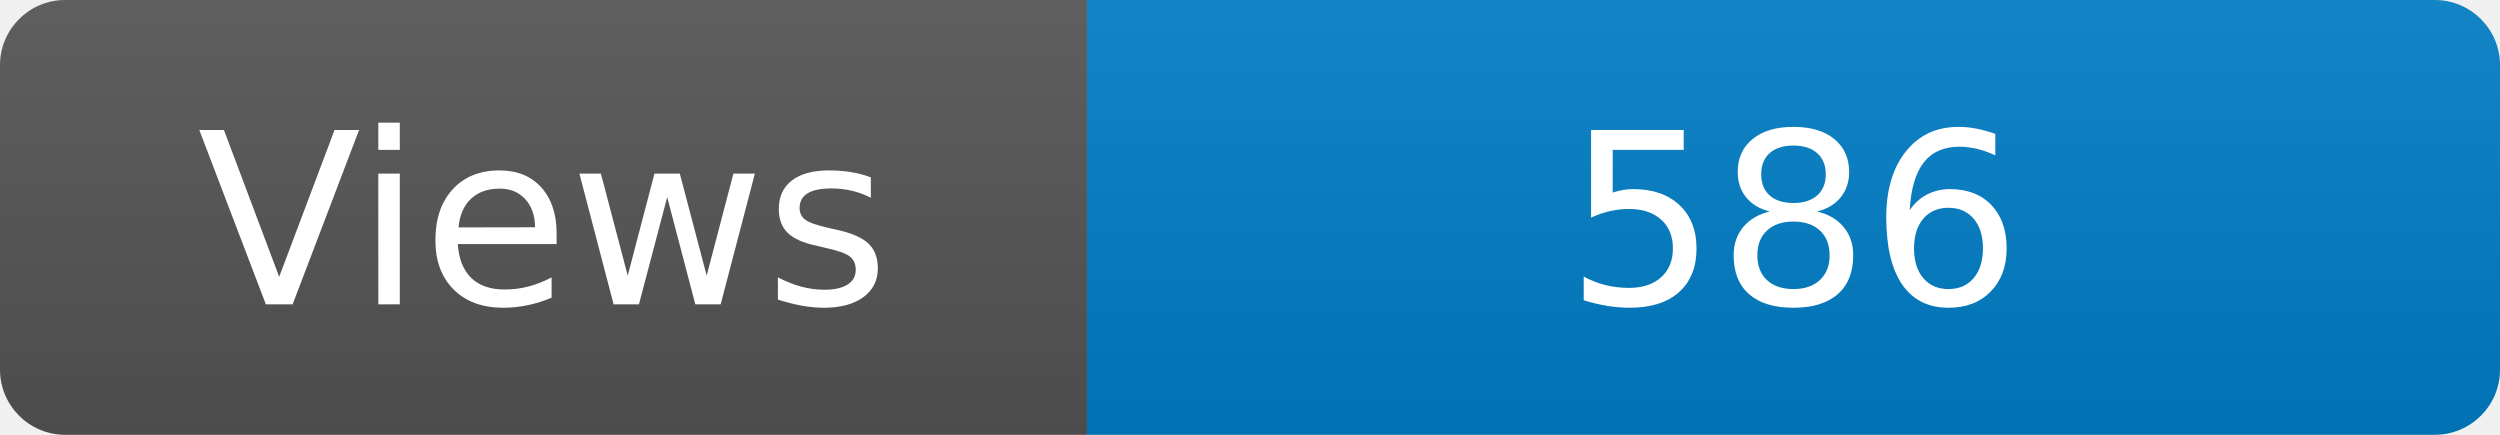
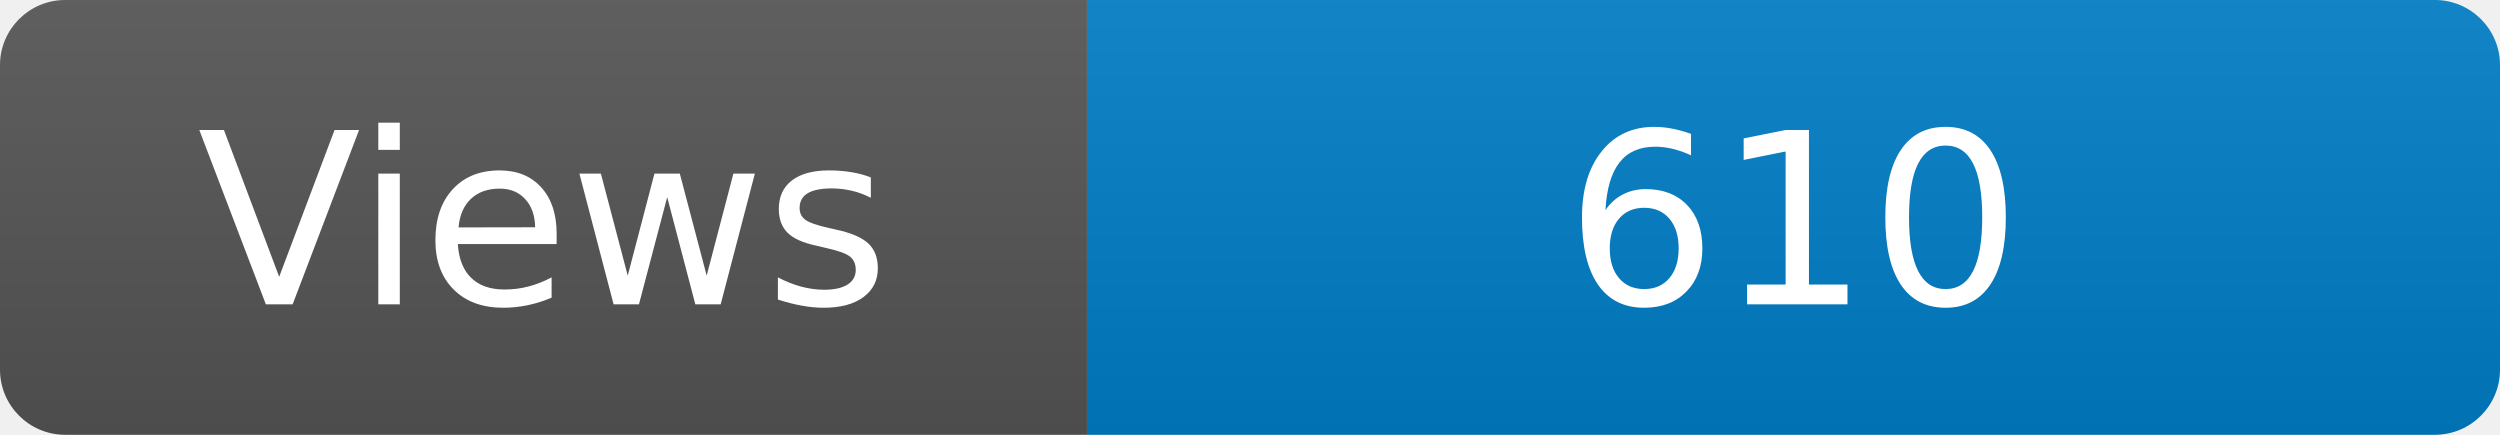
<svg xmlns="http://www.w3.org/2000/svg" width="115" height="20" role="img" aria-label="Maintained?: yes">
  <linearGradient id="s" x2="0" y2="100%">
    <stop offset="0" stop-color="#bbb" stop-opacity=".1" />
    <stop offset="1" stop-opacity=".1" />
  </linearGradient>
  <clipPath id="r">
    <rect width="115" height="20" rx="3" fill="#fff" />
  </clipPath>
  <g clip-path="url(#r)">
    <rect width="50" height="20" fill="#555" />
    <rect x="50" width="160" height="20" fill="#007ec6" />
    <rect width="115" height="20" fill="url(#s)" />
  </g>
  <g fill="#fff" text-anchor="middle" font-family="Verdana,Geneva,DejaVu Sans,sans-serif" font-size="110">
    <text x="250" y="140" transform="scale(.1)" fill="#fff">Views</text>
-     <text x="825" y="140" transform="scale(.1)" fill="#fff">586</text>
+     <text x="825" y="140" transform="scale(.1)" fill="#fff">610</text>
  </g>
</svg>
